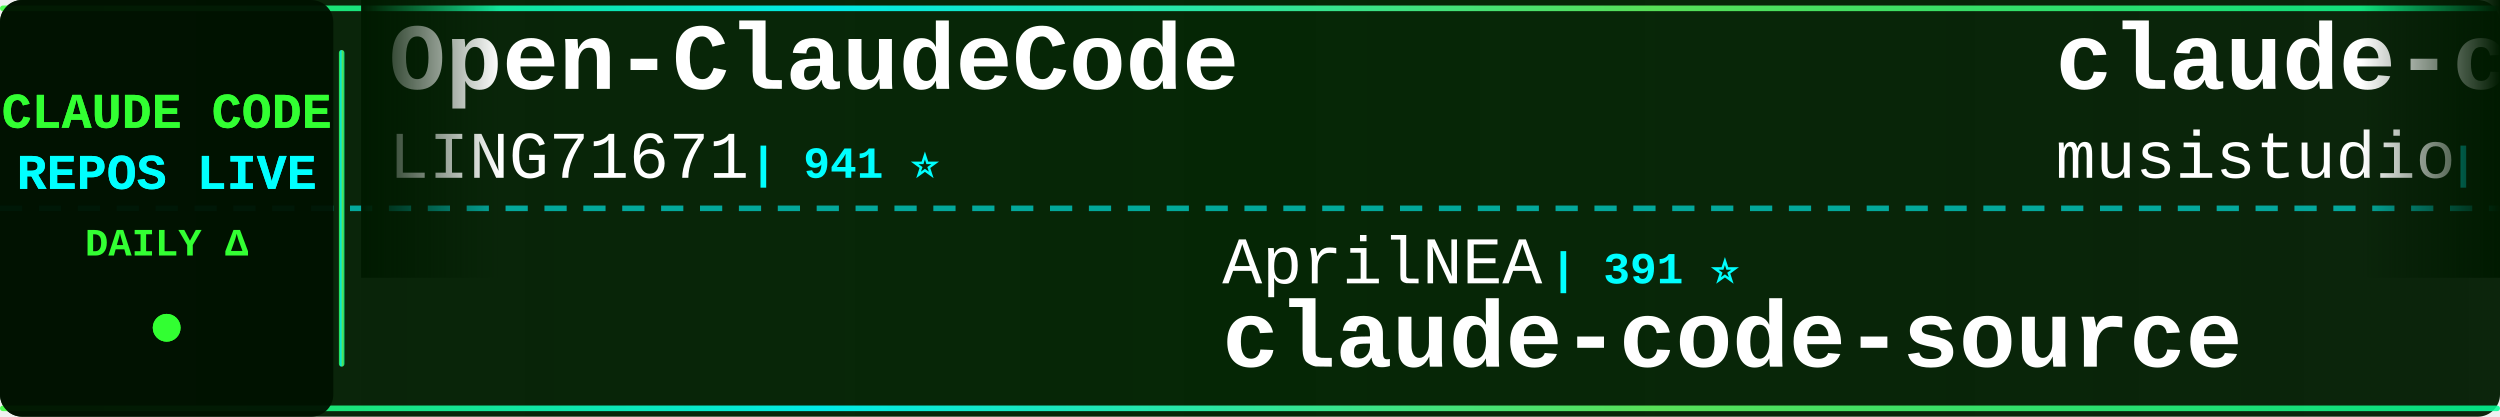
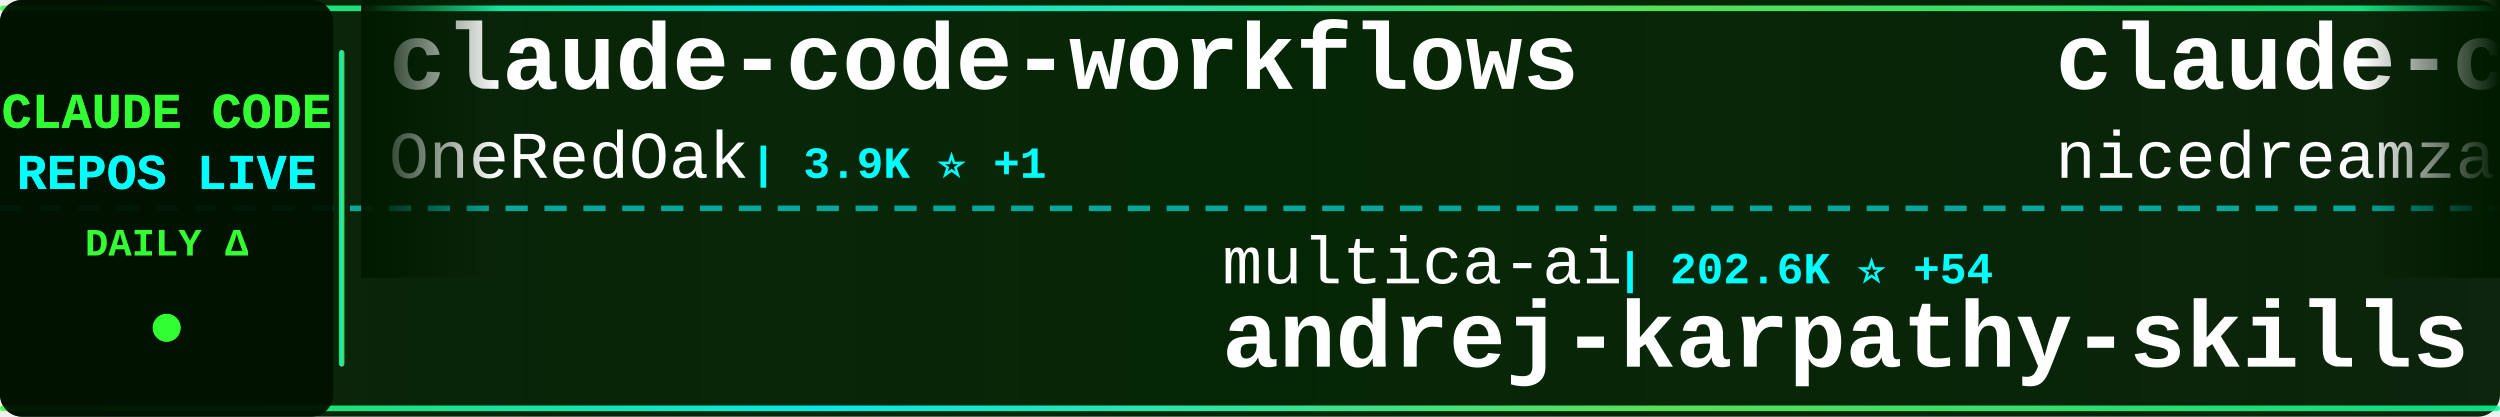
<svg xmlns="http://www.w3.org/2000/svg" width="900" height="150">
  <defs>
    <linearGradient id="tickerBg" x1="0%" y1="0%" x2="100%" y2="0%">
      <stop offset="0%" style="stop-color:#001a00;stop-opacity:0.95" />
      <stop offset="50%" style="stop-color:#002200;stop-opacity:0.98" />
      <stop offset="100%" style="stop-color:#001a00;stop-opacity:0.95" />
    </linearGradient>
    <linearGradient id="borderGrad" x1="0%" y1="0%" x2="100%" y2="0%">
      <stop offset="0%" style="stop-color:#33ff33;stop-opacity:0.85">
        <animate attributeName="stop-opacity" values="0.85;1;0.85" dur="2s" repeatCount="indefinite" />
      </stop>
      <stop offset="33%" style="stop-color:#00ffff;stop-opacity:0.9">
        <animate attributeName="stop-opacity" values="0.9;1;0.9" dur="2.2s" repeatCount="indefinite" />
      </stop>
      <stop offset="66%" style="stop-color:#66ff66;stop-opacity:0.85">
        <animate attributeName="stop-opacity" values="0.85;1;0.85" dur="1.8s" repeatCount="indefinite" />
      </stop>
      <stop offset="100%" style="stop-color:#00ff99;stop-opacity:0.85">
        <animate attributeName="stop-opacity" values="0.85;1;0.85" dur="2s" repeatCount="indefinite" />
      </stop>
    </linearGradient>
    <filter id="textGlow">
      <feGaussianBlur stdDeviation="0.1" result="coloredBlur" />
      <feMerge>
        <feMergeNode in="coloredBlur" />
        <feMergeNode in="SourceGraphic" />
      </feMerge>
    </filter>
    <filter id="metricGlow">
      <feGaussianBlur stdDeviation="0.2" result="coloredBlur" />
      <feMerge>
        <feMergeNode in="coloredBlur" />
        <feMergeNode in="SourceGraphic" />
      </feMerge>
    </filter>
    <linearGradient id="leftFade" x1="0%" y1="0%" x2="100%" y2="0%">
      <stop offset="0%" style="stop-color:#001a00;stop-opacity:1" />
      <stop offset="100%" style="stop-color:#001a00;stop-opacity:0" />
    </linearGradient>
    <linearGradient id="rightFade" x1="0%" y1="0%" x2="100%" y2="0%">
      <stop offset="0%" style="stop-color:#001a00;stop-opacity:0" />
      <stop offset="100%" style="stop-color:#001a00;stop-opacity:1" />
    </linearGradient>
  </defs>
  <rect width="900" height="150" fill="url(#tickerBg)" rx="8" />
  <rect x="0" y="2" width="900" height="2" fill="url(#borderGrad)" rx="1" />
  <rect x="0" y="146" width="900" height="2" fill="url(#borderGrad)" rx="1" />
  <line x1="0" y1="75" x2="900" y2="75" stroke="#00ffff" stroke-width="2" stroke-dasharray="8 6" opacity="0.6" />
  <rect x="0" y="0" width="120" height="150" fill="#001100" opacity="0.95" rx="8" />
  <text x="60" y="46" font-family="'Courier New', monospace" font-size="18" font-weight="bold" fill="#33ff33" text-anchor="middle" filter="url(#textGlow)">
    CLAUDE CODE
  </text>
  <text x="60" y="68" font-family="'Courier New', monospace" font-size="18" font-weight="bold" fill="#00ffff" text-anchor="middle" filter="url(#textGlow)">
    REPOS LIVE
  </text>
  <text x="60" y="92" font-family="'Courier New', monospace" font-size="14" font-weight="bold" fill="#33ff33" text-anchor="middle">
    DAILY Δ
  </text>
  <circle cx="60" cy="118" r="5" fill="#33ff33" filter="url(#metricGlow)">
    <animate attributeName="r" values="4;6;4" dur="1.5s" repeatCount="indefinite" />
    <animate attributeName="opacity" values="0.6;1;0.6" dur="1.5s" repeatCount="indefinite" />
  </circle>
  <rect x="122" y="18" width="2" height="114" fill="url(#borderGrad)" rx="1" />
  <clipPath id="tickerClip">
    <rect x="130" y="0" width="770" height="150" />
  </clipPath>
  <g clip-path="url(#tickerClip)">
    <g id="tickerItems">
      <animateTransform attributeName="transform" attributeType="XML" type="translate" from="0 0" to="-3000 0" dur="54s" repeatCount="indefinite" />
      <g transform="translate(0, 0)">
-         <text x="140" y="32" font-family="'Courier New', monospace" font-size="34" font-weight="bold" fill="#ffffff">Open-ClaudeCode</text>
-         <text x="140" y="64" font-family="'Courier New', monospace" font-size="24" font-weight="normal" fill="#ffffff" opacity="1.0">LING71671</text>
-         <text x="270" y="64" font-family="'Courier New', monospace" font-size="16" font-weight="bold" fill="#00ffff"> | 941 ⭐</text>
+         <text x="140" y="32" font-family="'Courier New', monospace" font-size="34" font-weight="bold" fill="#ffffff">claude-code-workflows</text>
+         <text x="140" y="64" font-family="'Courier New', monospace" font-size="24" font-weight="normal" fill="#ffffff" opacity="1.0">OneRedOak</text>
+         <text x="270" y="64" font-family="'Courier New', monospace" font-size="16" font-weight="bold" fill="#00ffff"> | 3.9K ⭐ +1</text>
      </g>
      <g transform="translate(300, 0)">
-         <text x="140" y="102" font-family="'Courier New', monospace" font-size="24" font-weight="normal" fill="#ffffff" opacity="1.0">AprilNEA</text>
-         <text x="258" y="102" font-family="'Courier New', monospace" font-size="16" font-weight="bold" fill="#00ffff"> | 391 ⭐</text>
-         <text x="140" y="132" font-family="'Courier New', monospace" font-size="34" font-weight="bold" fill="#ffffff">claude-code-source</text>
+         <text x="140" y="102" font-family="'Courier New', monospace" font-size="24" font-weight="normal" fill="#ffffff" opacity="1.0">multica-ai</text>
+         <text x="282" y="102" font-family="'Courier New', monospace" font-size="16" font-weight="bold" fill="#00ffff"> | 202.6K ⭐ +54</text>
+         <text x="140" y="132" font-family="'Courier New', monospace" font-size="34" font-weight="bold" fill="#ffffff">andrej-karpathy-skills</text>
      </g>
      <g transform="translate(600, 0)">
-         <text x="140" y="32" font-family="'Courier New', monospace" font-size="34" font-weight="bold" fill="#ffffff">claude-code-router</text>
-         <text x="140" y="64" font-family="'Courier New', monospace" font-size="24" font-weight="normal" fill="#ffffff" opacity="1.0">musistudio</text>
-         <text x="282" y="64" font-family="'Courier New', monospace" font-size="16" font-weight="bold" fill="#00ffff"> | 36.7K ⭐ +4</text>
+         <text x="140" y="32" font-family="'Courier New', monospace" font-size="34" font-weight="bold" fill="#ffffff">claude-code-local</text>
+         <text x="140" y="64" font-family="'Courier New', monospace" font-size="24" font-weight="normal" fill="#ffffff" opacity="1.0">nicedreamzapp</text>
+         <text x="318" y="64" font-family="'Courier New', monospace" font-size="16" font-weight="bold" fill="#00ffff"> | 3.2K ⭐</text>
      </g>
      <g transform="translate(900, 0)">
-         <text x="140" y="102" font-family="'Courier New', monospace" font-size="24" font-weight="normal" fill="#ffffff" opacity="1.0">sugyan</text>
-         <text x="234" y="102" font-family="'Courier New', monospace" font-size="16" font-weight="bold" fill="#00ffff"> | 1.1K ⭐</text>
-         <text x="140" y="132" font-family="'Courier New', monospace" font-size="34" font-weight="bold" fill="#ffffff">claude-code-webui</text>
+         <text x="140" y="102" font-family="'Courier New', monospace" font-size="24" font-weight="normal" fill="#ffffff" opacity="1.0">ChinaSiro</text>
+         <text x="270" y="102" font-family="'Courier New', monospace" font-size="16" font-weight="bold" fill="#00ffff"> | 9.6K ⭐</text>
+         <text x="140" y="132" font-family="'Courier New', monospace" font-size="34" font-weight="bold" fill="#ffffff">claude-code-sourcemap</text>
      </g>
      <g transform="translate(1200, 0)">
-         <text x="140" y="32" font-family="'Courier New', monospace" font-size="34" font-weight="bold" fill="#ffffff">claude-code-ultimate-gui...</text>
-         <text x="140" y="64" font-family="'Courier New', monospace" font-size="24" font-weight="normal" fill="#ffffff" opacity="1.0">FlorianBruniaux</text>
-         <text x="342" y="64" font-family="'Courier New', monospace" font-size="16" font-weight="bold" fill="#00ffff"> | 5.7K ⭐</text>
+         <text x="140" y="32" font-family="'Courier New', monospace" font-size="34" font-weight="bold" fill="#ffffff">ClaudeCodeAgents</text>
+         <text x="140" y="64" font-family="'Courier New', monospace" font-size="24" font-weight="normal" fill="#ffffff" opacity="1.0">darcyegb</text>
+         <text x="258" y="64" font-family="'Courier New', monospace" font-size="16" font-weight="bold" fill="#00ffff"> | 760 ⭐</text>
      </g>
      <g transform="translate(1500, 0)">
-         <text x="140" y="102" font-family="'Courier New', monospace" font-size="24" font-weight="normal" fill="#ffffff" opacity="1.0">Maciek-roboblog</text>
-         <text x="342" y="102" font-family="'Courier New', monospace" font-size="16" font-weight="bold" fill="#00ffff"> | 8.6K ⭐</text>
-         <text x="140" y="132" font-family="'Courier New', monospace" font-size="34" font-weight="bold" fill="#ffffff">Claude-Code-Usage-Monito...</text>
+         <text x="140" y="102" font-family="'Courier New', monospace" font-size="24" font-weight="normal" fill="#ffffff" opacity="1.0">Alishahryar1</text>
+         <text x="306" y="102" font-family="'Courier New', monospace" font-size="16" font-weight="bold" fill="#00ffff"> | 45.5K ⭐ +14</text>
+         <text x="140" y="132" font-family="'Courier New', monospace" font-size="34" font-weight="bold" fill="#ffffff">free-claude-code</text>
      </g>
      <g transform="translate(1800, 0)">
-         <text x="140" y="32" font-family="'Courier New', monospace" font-size="34" font-weight="bold" fill="#ffffff">claude-code-tips</text>
-         <text x="140" y="64" font-family="'Courier New', monospace" font-size="24" font-weight="normal" fill="#ffffff" opacity="1.0">ykdojo</text>
-         <text x="234" y="64" font-family="'Courier New', monospace" font-size="16" font-weight="bold" fill="#00ffff"> | 9.6K ⭐ +2</text>
+         <text x="140" y="32" font-family="'Courier New', monospace" font-size="34" font-weight="bold" fill="#ffffff">claude-code-guide</text>
+         <text x="140" y="64" font-family="'Courier New', monospace" font-size="24" font-weight="normal" fill="#ffffff" opacity="1.0">zebbern</text>
+         <text x="246" y="64" font-family="'Courier New', monospace" font-size="16" font-weight="bold" fill="#00ffff"> | 4.6K ⭐ +1</text>
      </g>
      <g transform="translate(2100, 0)">
-         <text x="140" y="102" font-family="'Courier New', monospace" font-size="24" font-weight="normal" fill="#ffffff" opacity="1.0">alex000kim</text>
-         <text x="282" y="102" font-family="'Courier New', monospace" font-size="16" font-weight="bold" fill="#00ffff"> | 231 ⭐</text>
-         <text x="140" y="132" font-family="'Courier New', monospace" font-size="34" font-weight="bold" fill="#ffffff">claude-code</text>
+         <text x="140" y="102" font-family="'Courier New', monospace" font-size="24" font-weight="normal" fill="#ffffff" opacity="1.0">anthropics</text>
+         <text x="282" y="102" font-family="'Courier New', monospace" font-size="16" font-weight="bold" fill="#00ffff"> | 5.9K ⭐</text>
+         <text x="140" y="132" font-family="'Courier New', monospace" font-size="34" font-weight="bold" fill="#ffffff">claude-code-security-rev...</text>
      </g>
      <g transform="translate(2400, 0)">
-         <text x="140" y="32" font-family="'Courier New', monospace" font-size="34" font-weight="bold" fill="#ffffff">awesome-claude-code-tool...</text>
-         <text x="140" y="64" font-family="'Courier New', monospace" font-size="24" font-weight="normal" fill="#ffffff" opacity="1.0">rohitg00</text>
-         <text x="258" y="64" font-family="'Courier New', monospace" font-size="16" font-weight="bold" fill="#00ffff"> | 2.5K ⭐ +1</text>
+         <text x="140" y="32" font-family="'Courier New', monospace" font-size="34" font-weight="bold" fill="#ffffff">edmunds-claude-code</text>
+         <text x="140" y="64" font-family="'Courier New', monospace" font-size="24" font-weight="normal" fill="#ffffff" opacity="1.0">edmund-io</text>
+         <text x="270" y="64" font-family="'Courier New', monospace" font-size="16" font-weight="bold" fill="#00ffff"> | 1.5K ⭐</text>
      </g>
      <g transform="translate(2700, 0)">
-         <text x="140" y="102" font-family="'Courier New', monospace" font-size="24" font-weight="normal" fill="#ffffff" opacity="1.0">Yeachan-Heo</text>
-         <text x="294" y="102" font-family="'Courier New', monospace" font-size="16" font-weight="bold" fill="#00ffff"> | 38.6K ⭐ +2</text>
-         <text x="140" y="132" font-family="'Courier New', monospace" font-size="34" font-weight="bold" fill="#ffffff">oh-my-claudecode</text>
+         <text x="140" y="102" font-family="'Courier New', monospace" font-size="24" font-weight="normal" fill="#ffffff" opacity="1.0">ccplugins</text>
+         <text x="270" y="102" font-family="'Courier New', monospace" font-size="16" font-weight="bold" fill="#00ffff"> | 913 ⭐ +913</text>
+         <text x="140" y="132" font-family="'Courier New', monospace" font-size="34" font-weight="bold" fill="#ffffff">awesome-claude-code-plug...</text>
      </g>
      <g transform="translate(3000, 0)">
-         <text x="140" y="32" font-family="'Courier New', monospace" font-size="34" font-weight="bold" fill="#ffffff">Open-ClaudeCode</text>
-         <text x="140" y="64" font-family="'Courier New', monospace" font-size="24" font-weight="normal" fill="#ffffff" opacity="1.0">LING71671</text>
-         <text x="270" y="64" font-family="'Courier New', monospace" font-size="16" font-weight="bold" fill="#00ffff"> | 941 ⭐</text>
+         <text x="140" y="32" font-family="'Courier New', monospace" font-size="34" font-weight="bold" fill="#ffffff">claude-code-workflows</text>
+         <text x="140" y="64" font-family="'Courier New', monospace" font-size="24" font-weight="normal" fill="#ffffff" opacity="1.0">OneRedOak</text>
+         <text x="270" y="64" font-family="'Courier New', monospace" font-size="16" font-weight="bold" fill="#00ffff"> | 3.9K ⭐ +1</text>
      </g>
      <g transform="translate(3300, 0)">
-         <text x="140" y="102" font-family="'Courier New', monospace" font-size="24" font-weight="normal" fill="#ffffff" opacity="1.0">AprilNEA</text>
-         <text x="258" y="102" font-family="'Courier New', monospace" font-size="16" font-weight="bold" fill="#00ffff"> | 391 ⭐</text>
-         <text x="140" y="132" font-family="'Courier New', monospace" font-size="34" font-weight="bold" fill="#ffffff">claude-code-source</text>
+         <text x="140" y="102" font-family="'Courier New', monospace" font-size="24" font-weight="normal" fill="#ffffff" opacity="1.0">multica-ai</text>
+         <text x="282" y="102" font-family="'Courier New', monospace" font-size="16" font-weight="bold" fill="#00ffff"> | 202.6K ⭐ +54</text>
+         <text x="140" y="132" font-family="'Courier New', monospace" font-size="34" font-weight="bold" fill="#ffffff">andrej-karpathy-skills</text>
      </g>
      <g transform="translate(3600, 0)">
-         <text x="140" y="32" font-family="'Courier New', monospace" font-size="34" font-weight="bold" fill="#ffffff">claude-code-router</text>
-         <text x="140" y="64" font-family="'Courier New', monospace" font-size="24" font-weight="normal" fill="#ffffff" opacity="1.0">musistudio</text>
-         <text x="282" y="64" font-family="'Courier New', monospace" font-size="16" font-weight="bold" fill="#00ffff"> | 36.7K ⭐ +4</text>
+         <text x="140" y="32" font-family="'Courier New', monospace" font-size="34" font-weight="bold" fill="#ffffff">claude-code-local</text>
+         <text x="140" y="64" font-family="'Courier New', monospace" font-size="24" font-weight="normal" fill="#ffffff" opacity="1.0">nicedreamzapp</text>
+         <text x="318" y="64" font-family="'Courier New', monospace" font-size="16" font-weight="bold" fill="#00ffff"> | 3.2K ⭐</text>
      </g>
      <g transform="translate(3900, 0)">
-         <text x="140" y="102" font-family="'Courier New', monospace" font-size="24" font-weight="normal" fill="#ffffff" opacity="1.0">sugyan</text>
-         <text x="234" y="102" font-family="'Courier New', monospace" font-size="16" font-weight="bold" fill="#00ffff"> | 1.1K ⭐</text>
-         <text x="140" y="132" font-family="'Courier New', monospace" font-size="34" font-weight="bold" fill="#ffffff">claude-code-webui</text>
+         <text x="140" y="102" font-family="'Courier New', monospace" font-size="24" font-weight="normal" fill="#ffffff" opacity="1.0">ChinaSiro</text>
+         <text x="270" y="102" font-family="'Courier New', monospace" font-size="16" font-weight="bold" fill="#00ffff"> | 9.6K ⭐</text>
+         <text x="140" y="132" font-family="'Courier New', monospace" font-size="34" font-weight="bold" fill="#ffffff">claude-code-sourcemap</text>
      </g>
    </g>
  </g>
  <rect x="130" y="0" width="50" height="100" fill="url(#leftFade)" />
  <rect x="850" y="0" width="50" height="100" fill="url(#rightFade)" />
</svg>
